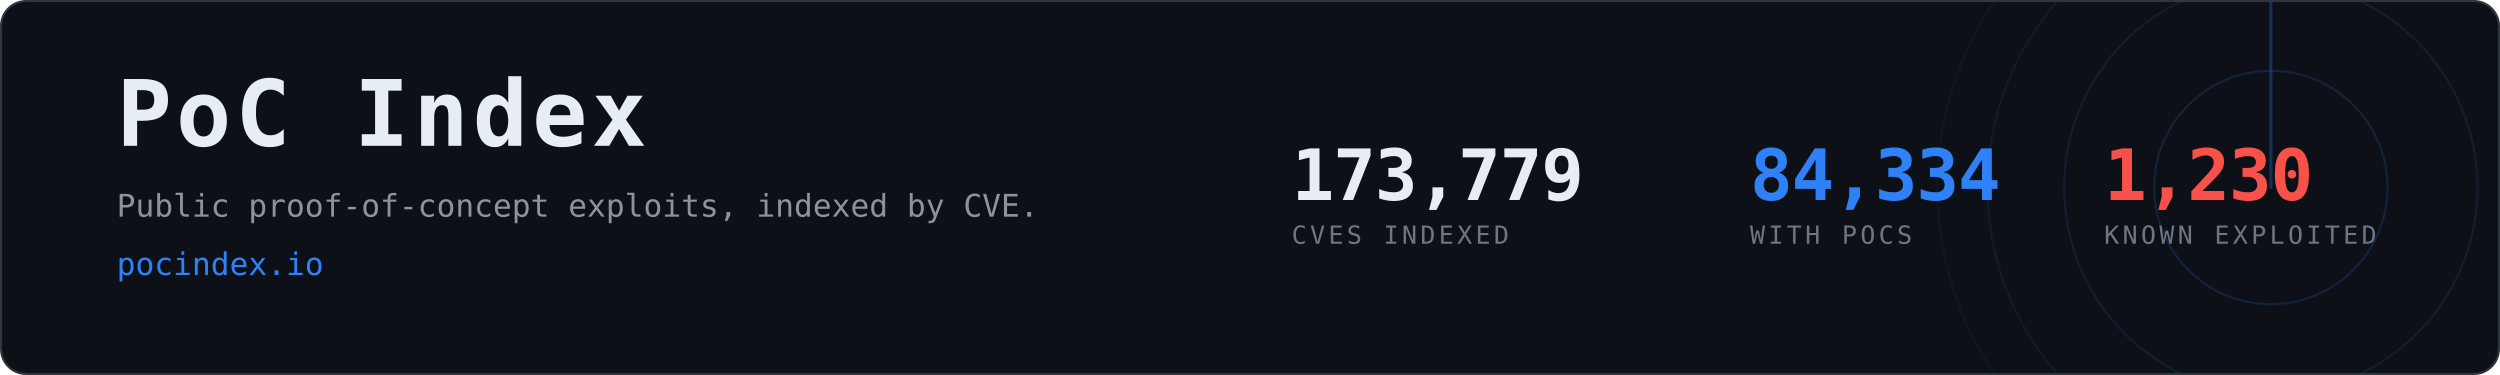
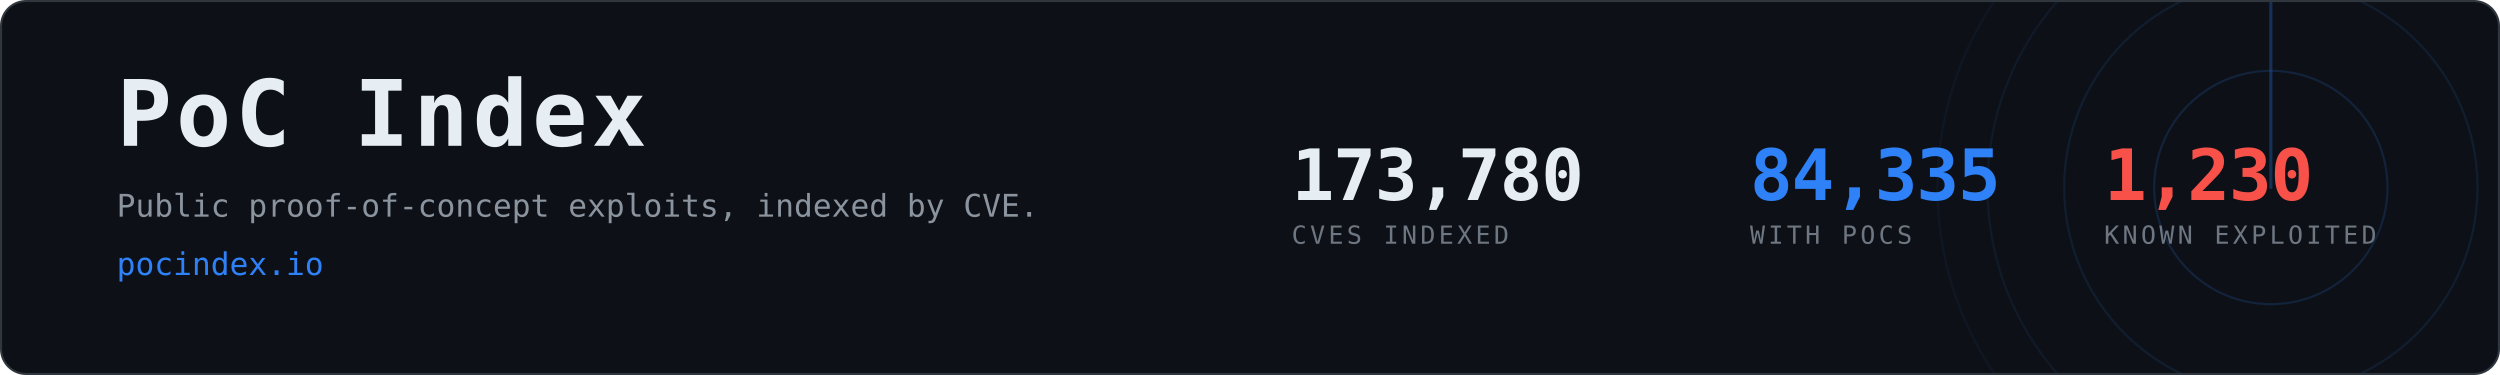
- <svg xmlns="http://www.w3.org/2000/svg" width="1200" height="180" viewBox="0 0 1200 180" role="img" aria-label="PoC Index, 84,334 CVEs with public proof-of-concept exploits">
+ <svg xmlns="http://www.w3.org/2000/svg" width="1200" height="180" viewBox="0 0 1200 180" role="img" aria-label="PoC Index, 84,335 CVEs with public proof-of-concept exploits">
  <clipPath id="card">
    <rect x="1" y="1" width="1198" height="178" rx="12" />
  </clipPath>
  <rect x="0.5" y="0.5" width="1199" height="179" rx="12" fill="#0d1117" stroke="#30363d" />
  <g clip-path="url(#card)" opacity="0.6">
    <g>
      <circle cx="1090" cy="90" r="56.0" fill="none" stroke="#2f81f7" stroke-width="1" opacity="0.270" />
      <circle cx="1090" cy="90" r="99.2" fill="none" stroke="#2f81f7" stroke-width="1" opacity="0.195" />
      <circle cx="1090" cy="90" r="136.0" fill="none" stroke="#2f81f7" stroke-width="1" opacity="0.135" />
      <circle cx="1090" cy="90" r="160.0" fill="none" stroke="#2f81f7" stroke-width="1" opacity="0.090" />
      <line x1="1090" y1="90" x2="1090" y2="-70.0" stroke="#2f81f7" stroke-width="1.5" stroke-linecap="round" opacity="0.480">
        <animateTransform attributeName="transform" type="rotate" from="0 1090 90" to="360 1090 90" dur="8s" repeatCount="indefinite" />
      </line>
    </g>
  </g>
  <text x="56" y="70" font-family="ui-monospace,SFMono-Regular,Menlo,Consolas,monospace" font-size="44" font-weight="700" fill="#e6edf3" letter-spacing="2">PoC Index</text>
  <text x="56" y="104" font-family="ui-monospace,SFMono-Regular,Menlo,Consolas,monospace" font-size="15" fill="#8b949e">
    Public proof-of-concept exploits, indexed by CVE.</text>
  <text x="56" y="132" font-family="ui-monospace,SFMono-Regular,Menlo,Consolas,monospace" font-size="15" fill="#2f81f7">pocindex.io</text>
-   <text x="620" y="96" font-family="ui-monospace,SFMono-Regular,Menlo,Consolas,monospace" font-size="34" font-weight="700" fill="#e6edf3" letter-spacing="-0.5">173,779</text>
+   <text x="620" y="96" font-family="ui-monospace,SFMono-Regular,Menlo,Consolas,monospace" font-size="34" font-weight="700" fill="#e6edf3" letter-spacing="-0.5">173,780</text>
  <text x="620" y="117" font-family="ui-monospace,SFMono-Regular,Menlo,Consolas,monospace" font-size="12" fill="#6e7681" letter-spacing="1.6">CVES INDEXED</text>
-   <text x="840" y="96" font-family="ui-monospace,SFMono-Regular,Menlo,Consolas,monospace" font-size="34" font-weight="700" fill="#2f81f7" letter-spacing="-0.5">84,334</text>
+   <text x="840" y="96" font-family="ui-monospace,SFMono-Regular,Menlo,Consolas,monospace" font-size="34" font-weight="700" fill="#2f81f7" letter-spacing="-0.5">84,335</text>
  <text x="840" y="117" font-family="ui-monospace,SFMono-Regular,Menlo,Consolas,monospace" font-size="12" fill="#6e7681" letter-spacing="1.6">WITH POCS</text>
  <text x="1010" y="96" font-family="ui-monospace,SFMono-Regular,Menlo,Consolas,monospace" font-size="34" font-weight="700" fill="#f85149" letter-spacing="-0.5">1,230</text>
  <text x="1010" y="117" font-family="ui-monospace,SFMono-Regular,Menlo,Consolas,monospace" font-size="12" fill="#6e7681" letter-spacing="1.6">KNOWN EXPLOITED</text>
</svg>
